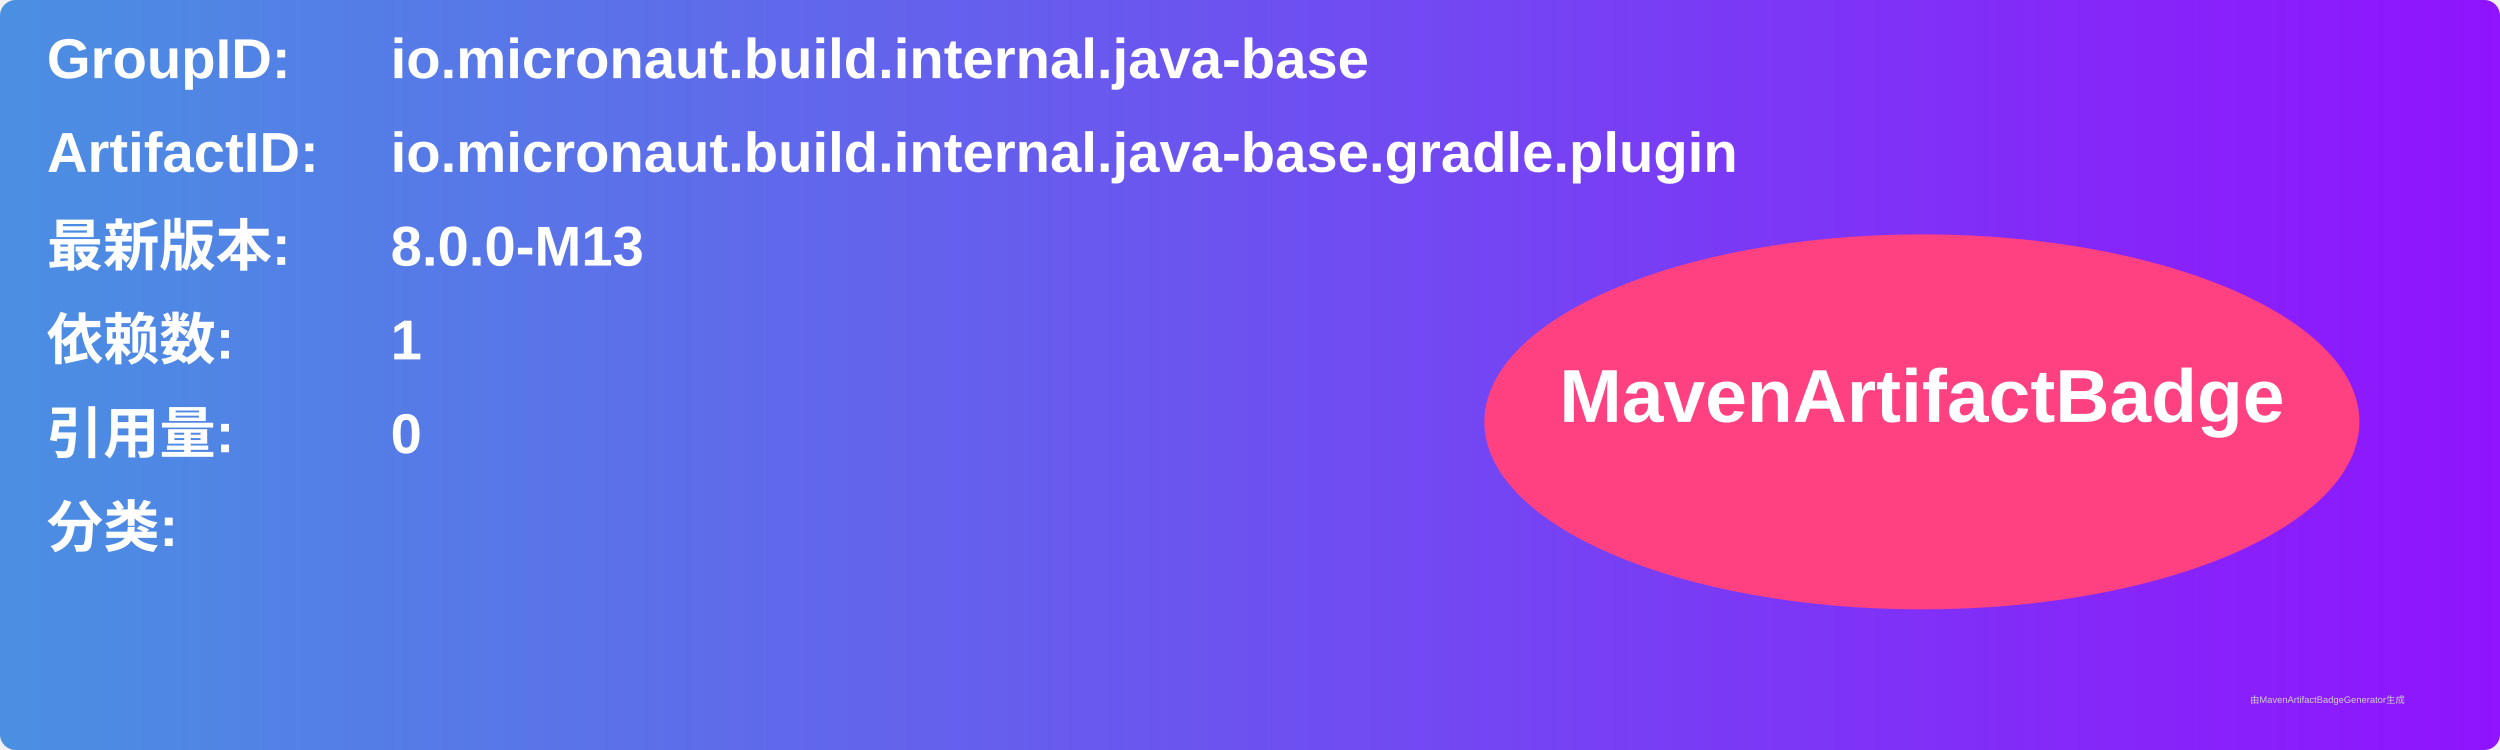
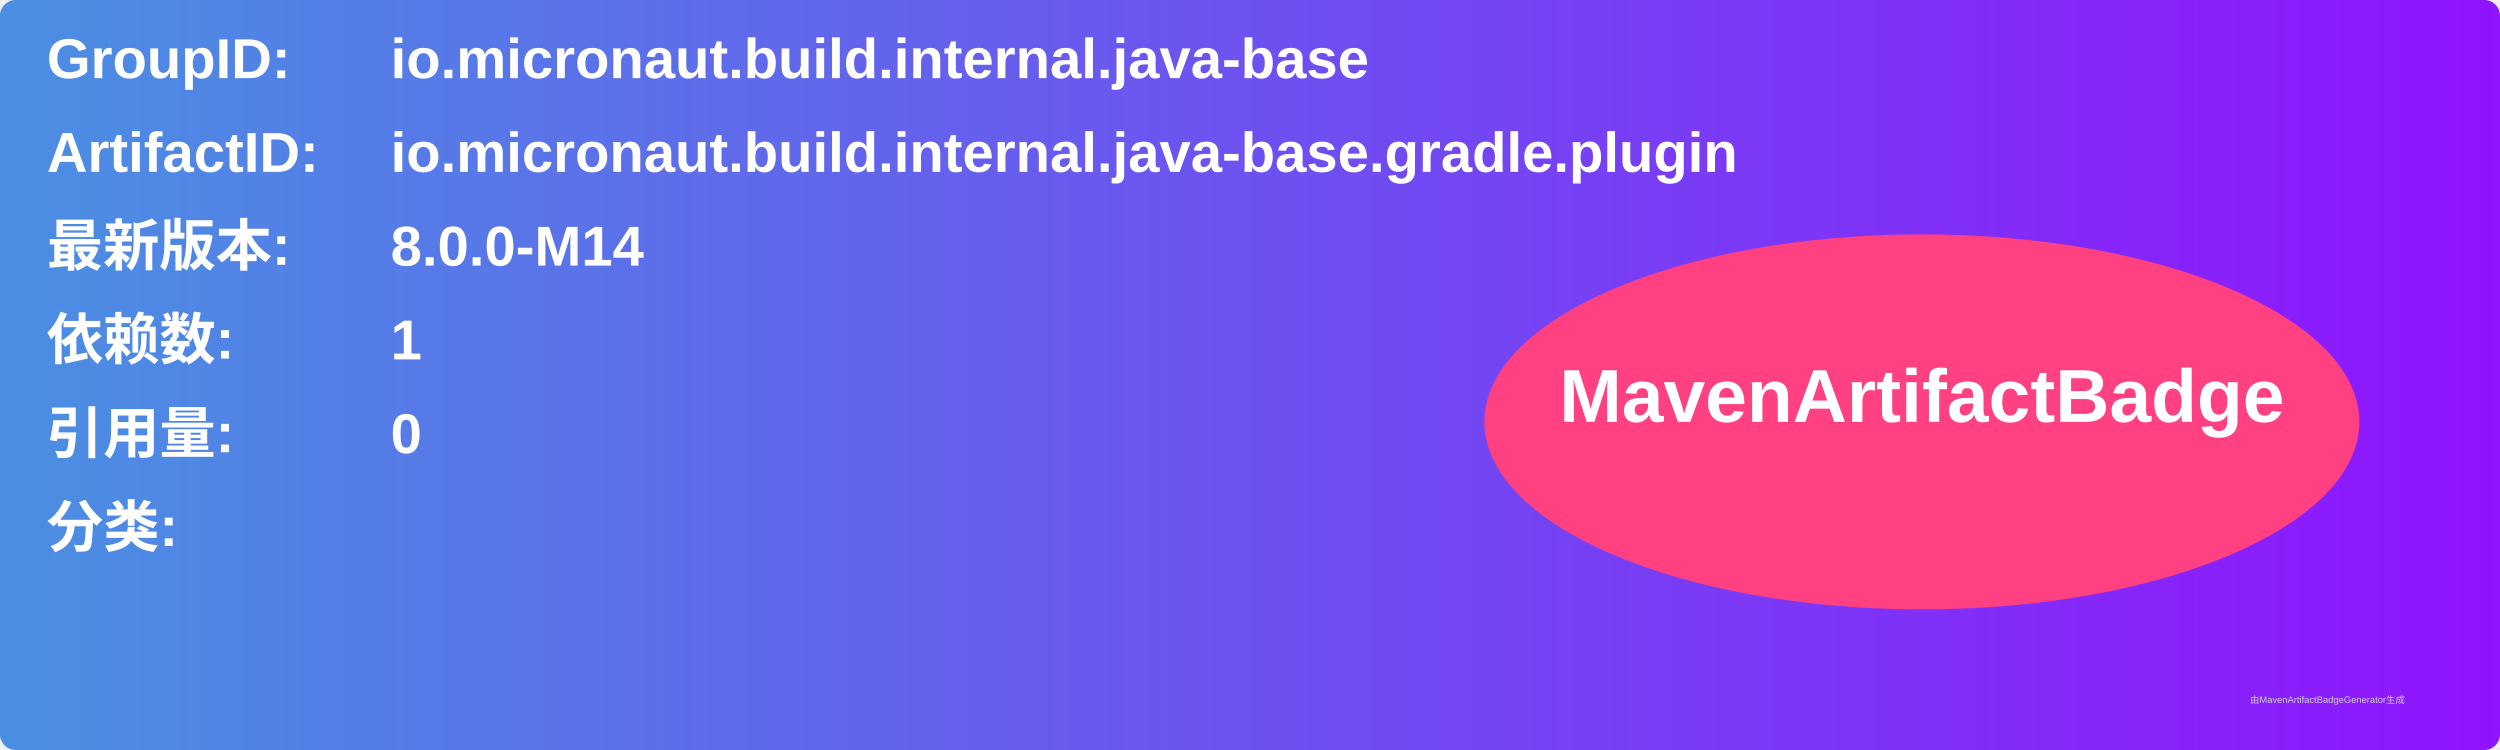
<svg xmlns="http://www.w3.org/2000/svg" width="800" height="240" viewBox="0 0 800 240">
  <linearGradient id="grad" x1="0%" y1="0%" x2="100%" y2="0%">
    <stop offset="0%" stop-color="#4a90e2" />
    <stop offset="100%" stop-color="#9013fe" />
  </linearGradient>
  <rect width="100%" height="100%" rx="5" ry="5" fill="url(#grad)" />
  <g transform="translate(15, 15)">
    <text x="0" y="10" font-family="Arial" font-size="18" fill="white" font-weight="bold" width="260">GroupID:</text>
    <text x="110" y="10" font-family="Arial" font-size="18" fill="white" font-weight="bold" width="460">io.micronaut.build.internal.java-base</text>
    <text x="0" y="40" font-family="Arial" font-size="18" fill="white" font-weight="bold" width="260">ArtifactID:</text>
    <text x="110" y="40" font-family="Arial" font-size="18" fill="white" font-weight="bold" width="460">io.micronaut.build.internal.java-base.gradle.plugin</text>
    <text x="0" y="70" font-family="Arial" font-size="18" fill="white" font-weight="bold">最新版本:</text>
    <text x="110" y="70" font-family="Arial" font-size="18" fill="white" font-weight="bold">
-       <tspan font-weight="bold">8.0.0-M13</tspan>
+       <tspan font-weight="bold">8.0.0-M14</tspan>
    </text>
    <text x="0" y="100" font-family="Arial" font-size="18" fill="white" font-weight="bold">依赖数: </text>
    <text x="110" y="100" font-family="Arial" font-size="18" fill="white">
      <tspan font-weight="bold">1</tspan>
    </text>
    <text x="0" y="130" font-family="Arial" font-size="18" fill="white" font-weight="bold">引用量: </text>
    <text x="110" y="130" font-family="Arial" font-size="18" fill="white">
      <tspan font-weight="bold">0</tspan>
    </text>
    <text x="0" y="160" font-family="Arial" font-size="18" fill="white" font-weight="bold">分类:</text>
    <text x="10" y="190" font-family="Arial" font-size="10" fill="white">
      <tspan font-weight="bold" />
    </text>
    <ellipse cx="600" cy="120" rx="140" ry="60" fill="#ff4081" />
    <text x="600" y="120" text-anchor="middle" font-family="Arial" font-size="24" fill="white" font-weight="bold">MavenArtifactBadge</text>
  </g>
  <text x="720" y="225" font-family="Arial" font-size="3" fill="#d0d0d0">由MavenArtifactBadgeGenerator生成</text>
</svg>
